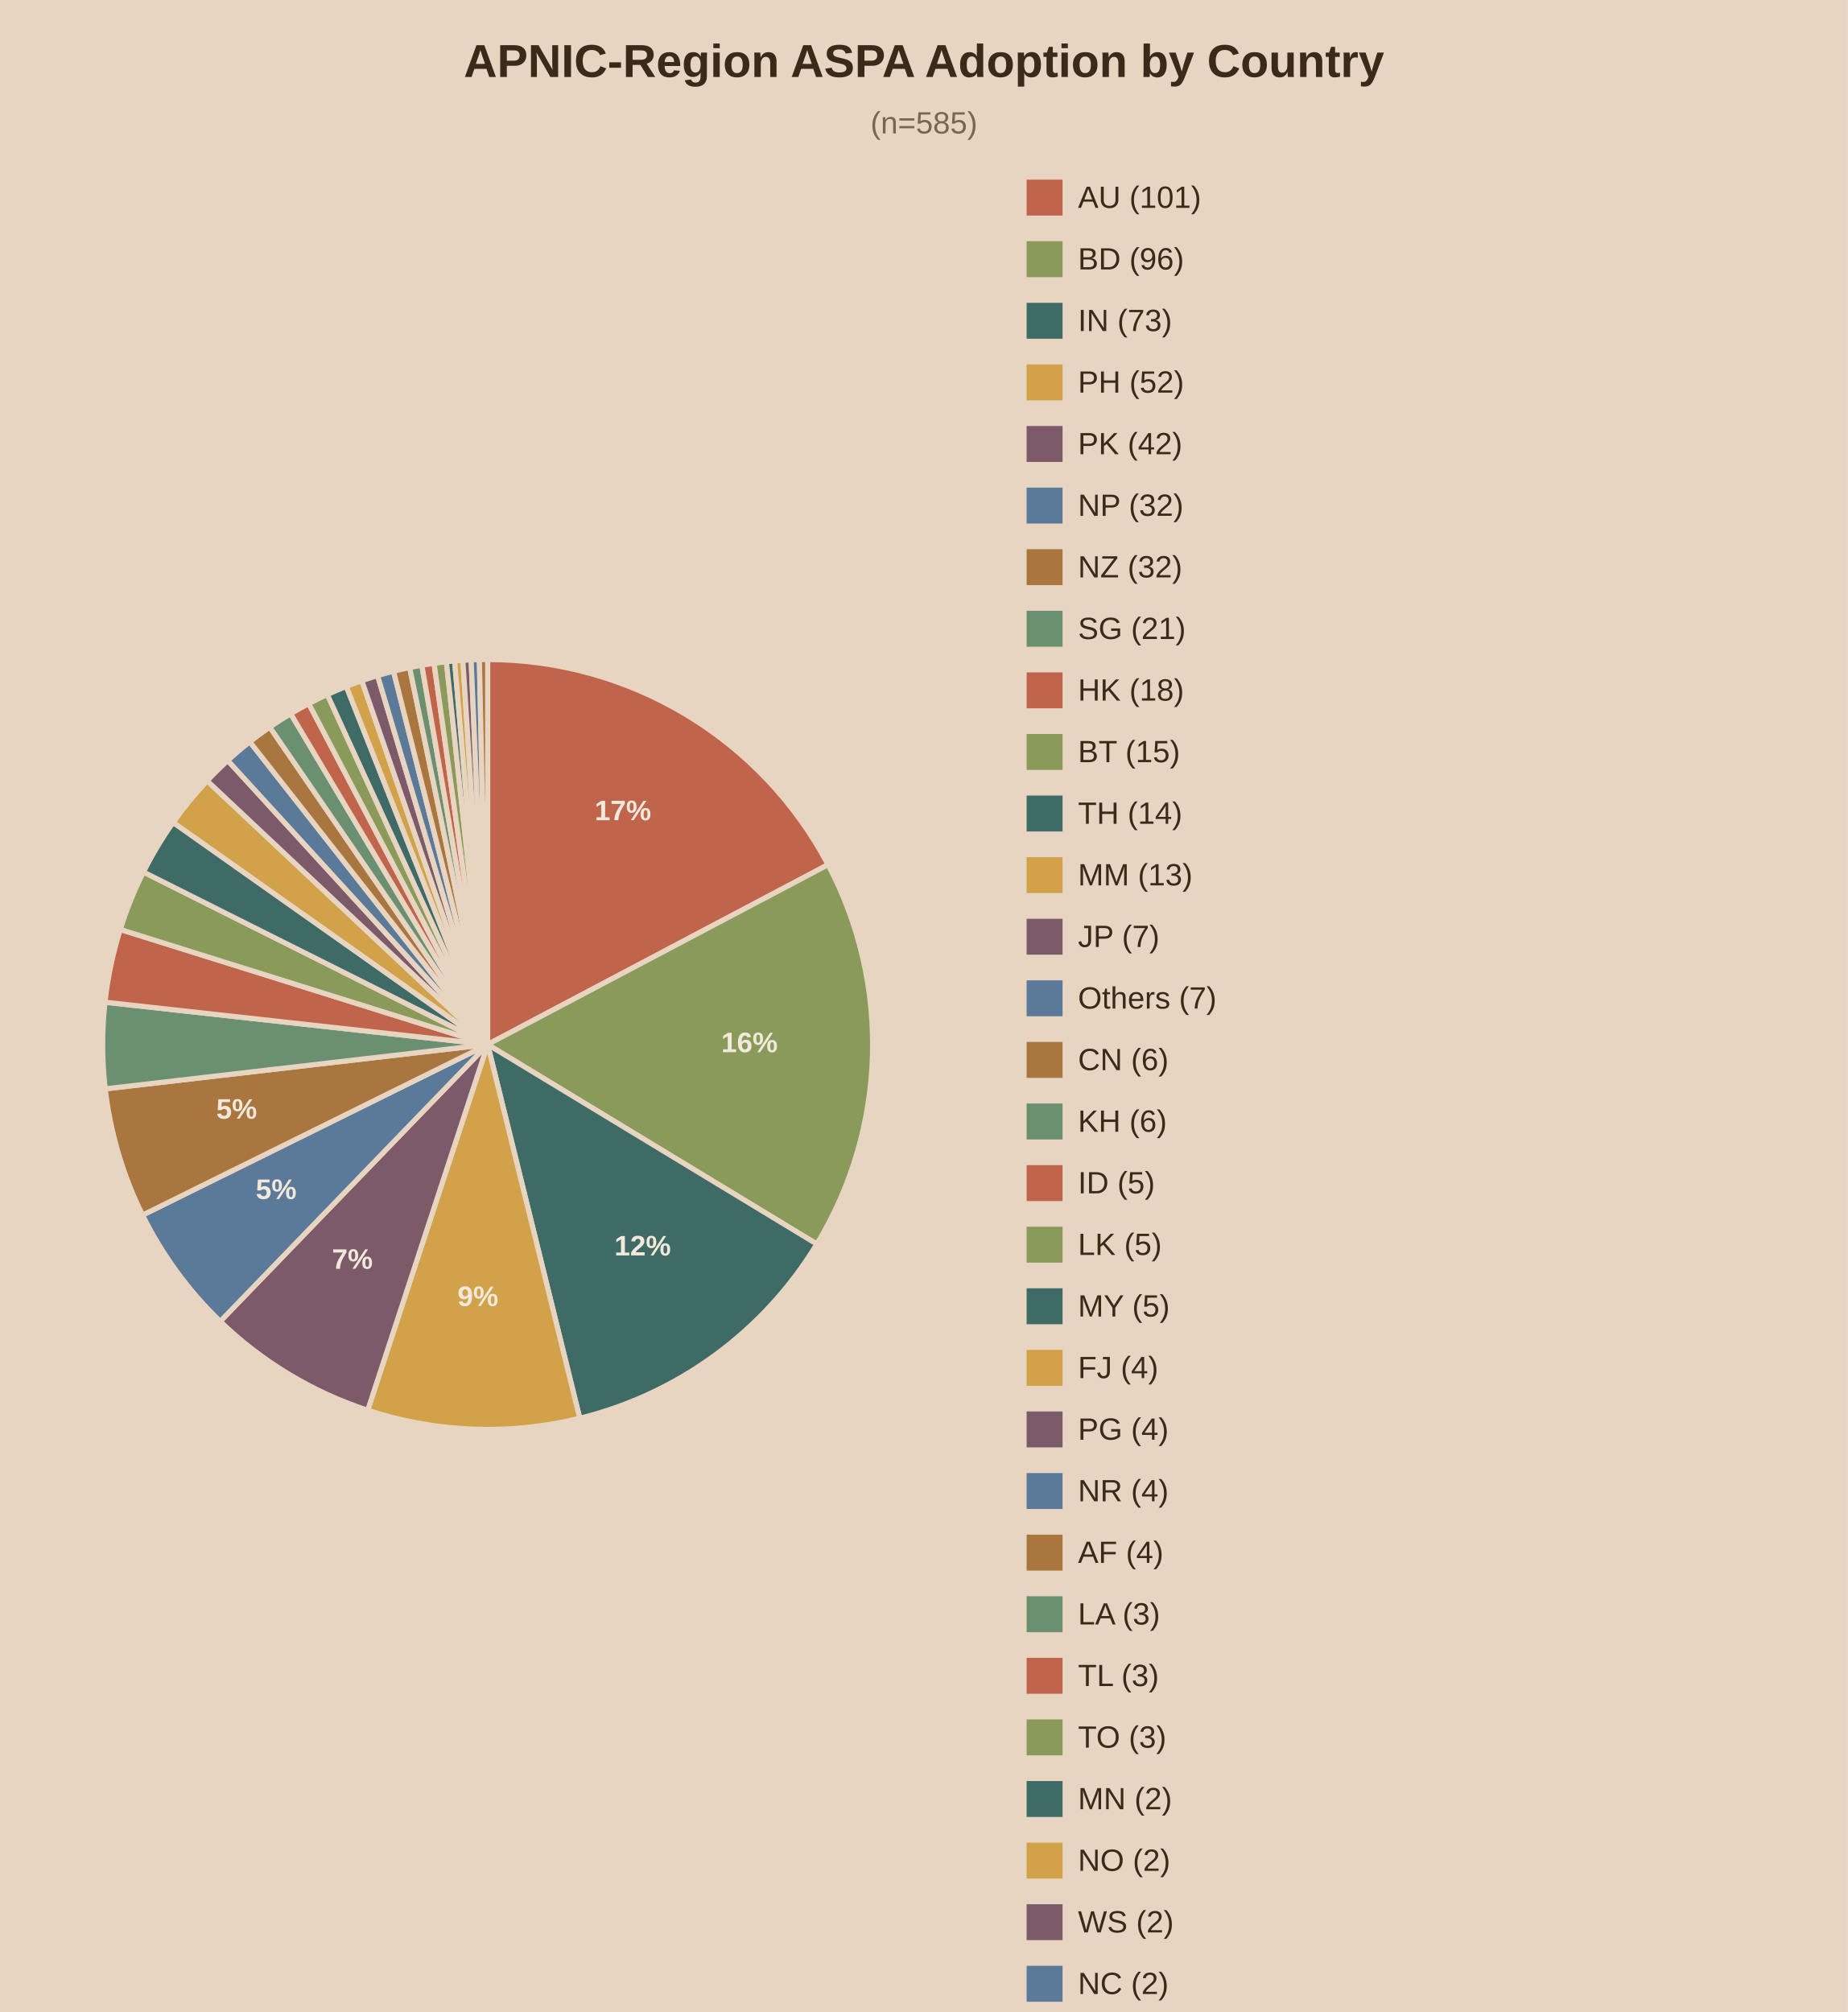
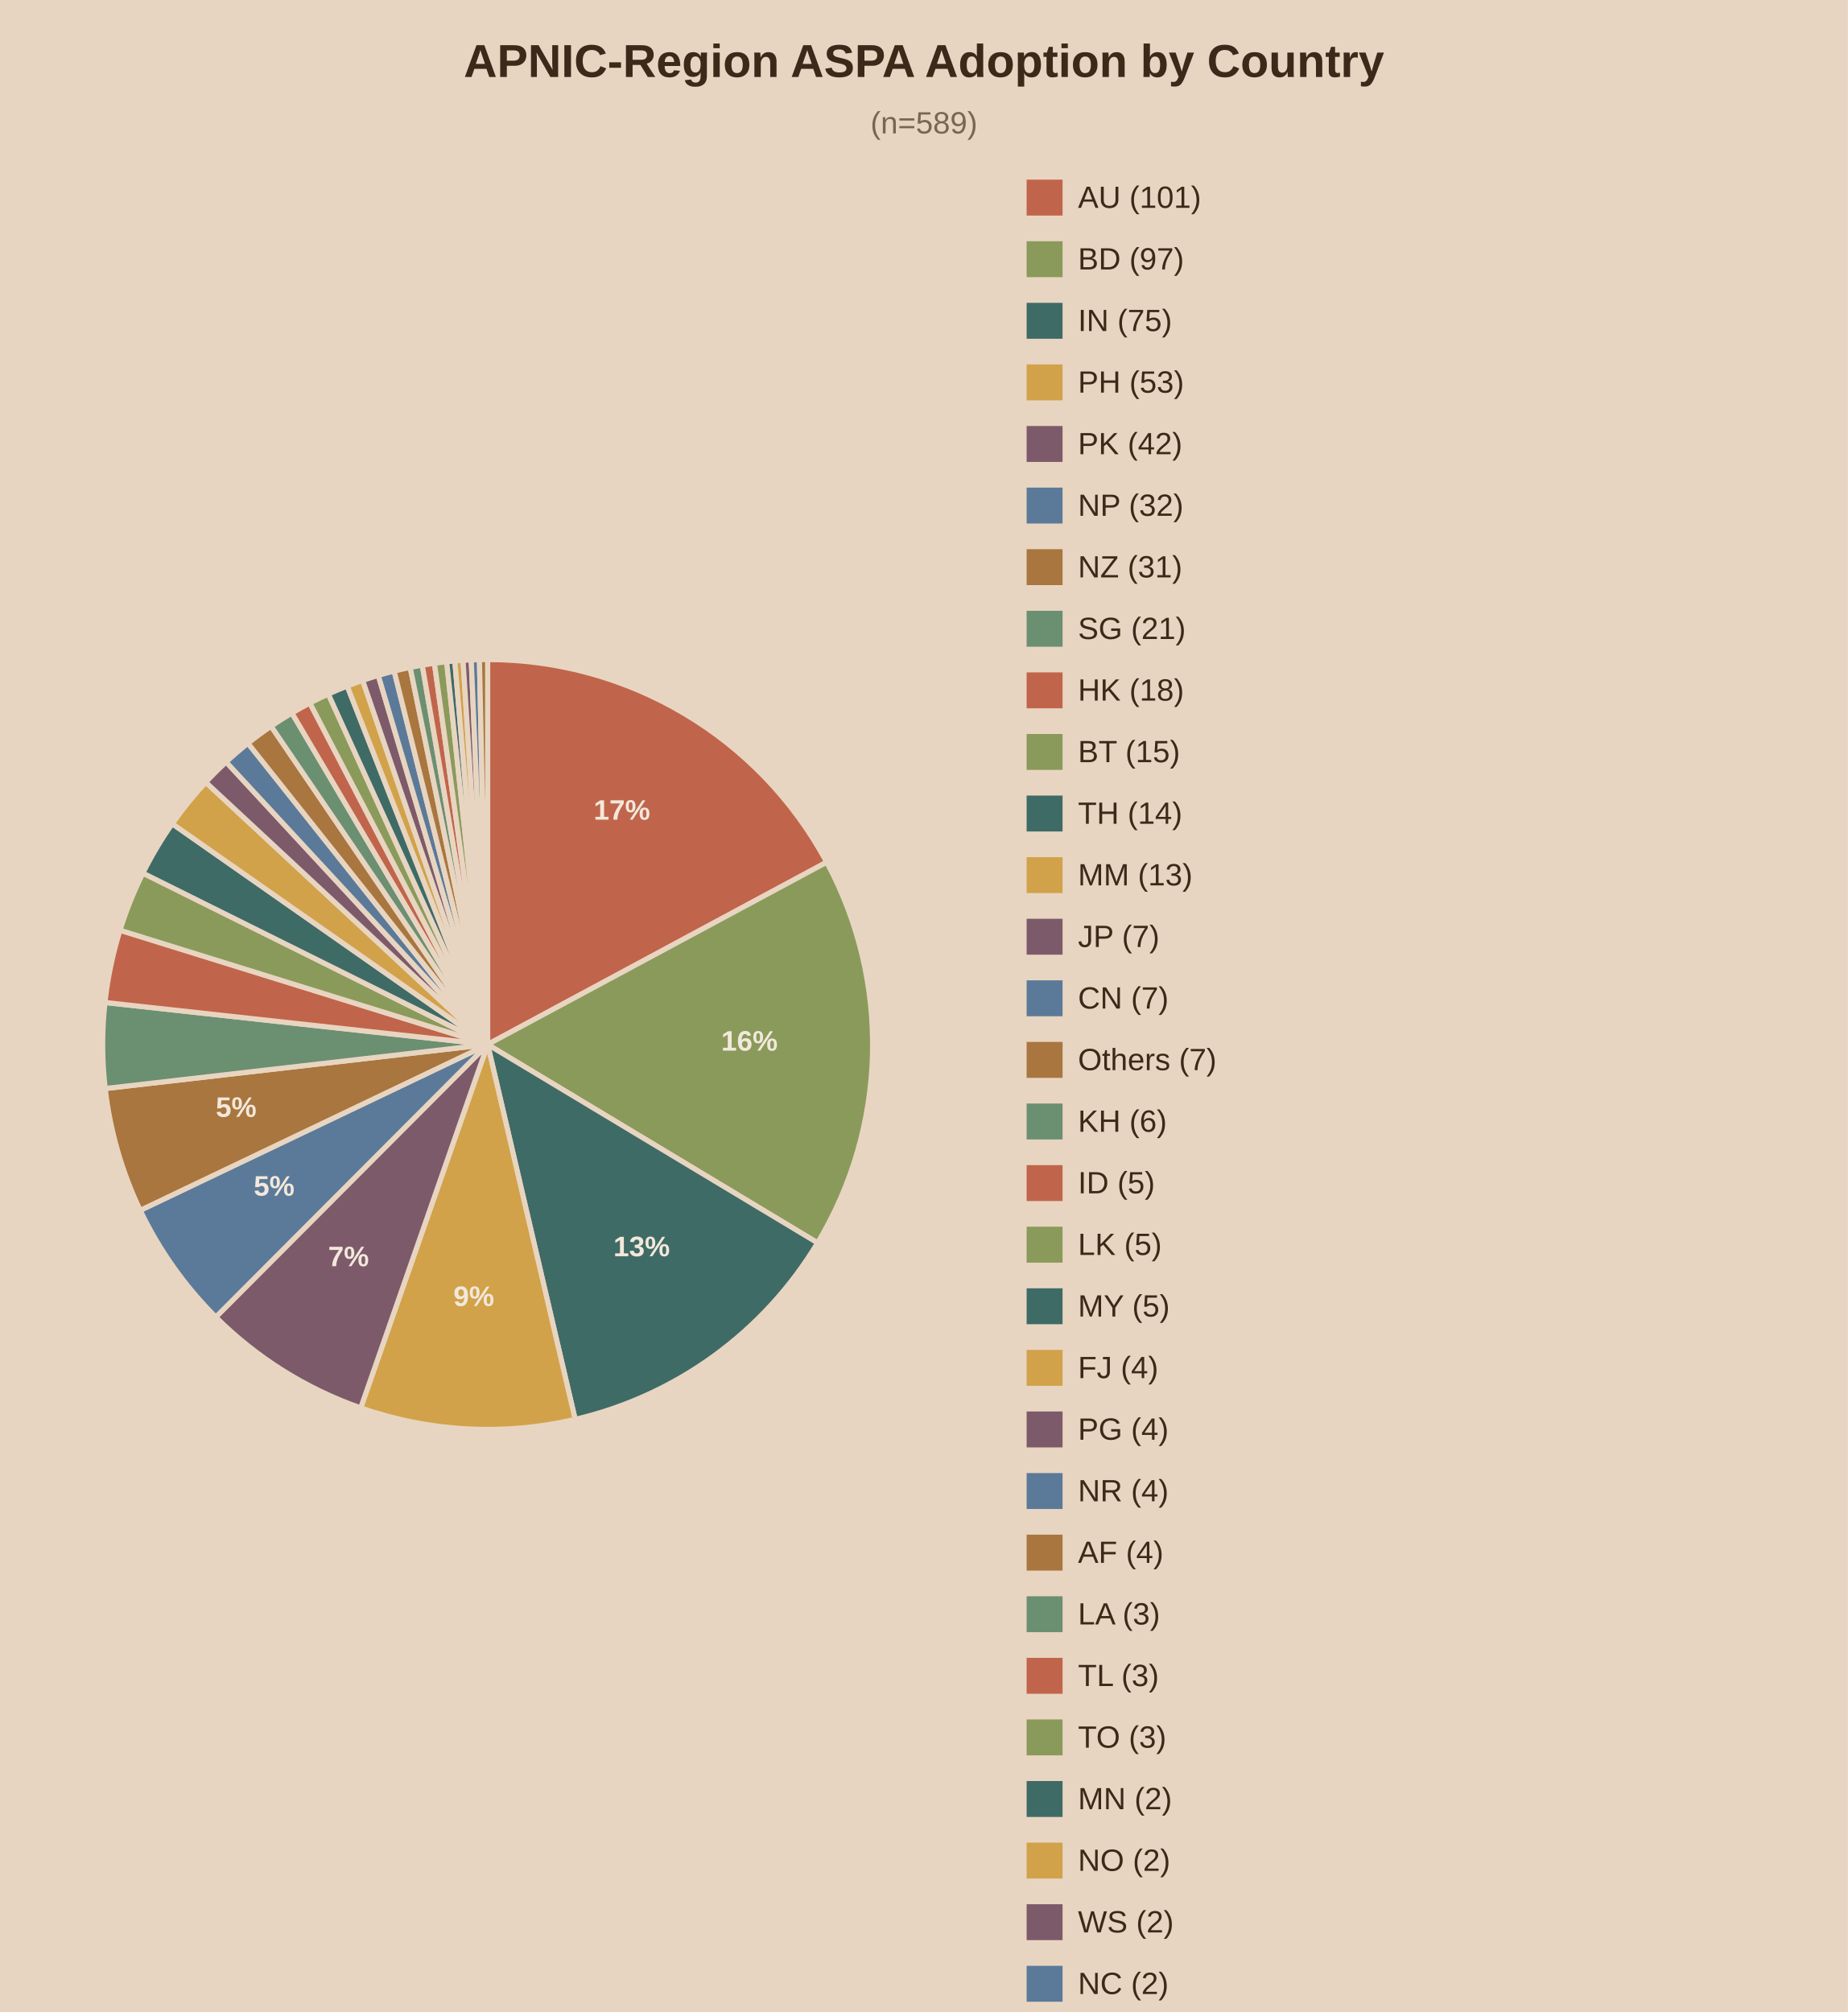
<svg xmlns="http://www.w3.org/2000/svg" viewBox="0 0 720 784">
  <rect width="720" height="784" fill="#e8d5c1" />
  <text x="360.0" y="30" text-anchor="middle" font-family="Arial" font-size="18" font-weight="bold" fill="#3b2a1a">APNIC-Region ASPA Adoption by Country</text>
-   <text x="360.0" y="52" text-anchor="middle" font-family="Arial" font-size="12" fill="#7a6650">(n=585)</text>
-   <path d="M190,407.0 L190.00,257.00 A150,150 0 0,1 322.63,336.94 Z" fill="#c0654b" stroke="#e8d5c1" stroke-width="2" />
-   <text x="242.7" y="319.6" text-anchor="middle" font-family="Arial" font-size="11" font-weight="bold" fill="#f2e8db">17%</text>
-   <path d="M190,407.0 L322.63,336.94 A150,150 0 0,1 318.26,484.77 Z" fill="#8a9a5b" stroke="#e8d5c1" stroke-width="2" />
-   <text x="292.0" y="410.0" text-anchor="middle" font-family="Arial" font-size="11" font-weight="bold" fill="#f2e8db">16%</text>
-   <path d="M190,407.0 L318.26,484.77 A150,150 0 0,1 225.90,552.64 Z" fill="#3f6b66" stroke="#e8d5c1" stroke-width="2" />
-   <text x="250.4" y="489.2" text-anchor="middle" font-family="Arial" font-size="11" font-weight="bold" fill="#f2e8db">12%</text>
-   <path d="M190,407.0 L225.90,552.64 A150,150 0 0,1 143.26,549.53 Z" fill="#d1a24a" stroke="#e8d5c1" stroke-width="2" />
-   <text x="186.2" y="508.9" text-anchor="middle" font-family="Arial" font-size="11" font-weight="bold" fill="#f2e8db">9%</text>
-   <path d="M190,407.0 L143.26,549.53 A150,150 0 0,1 85.80,514.90 Z" fill="#7d5a6a" stroke="#e8d5c1" stroke-width="2" />
-   <text x="137.3" y="494.4" text-anchor="middle" font-family="Arial" font-size="11" font-weight="bold" fill="#f2e8db">7%</text>
-   <path d="M190,407.0 L85.80,514.90 A150,150 0 0,1 55.54,473.48 Z" fill="#5b7a99" stroke="#e8d5c1" stroke-width="2" />
-   <text x="107.6" y="467.2" text-anchor="middle" font-family="Arial" font-size="11" font-weight="bold" fill="#f2e8db">5%</text>
-   <path d="M190,407.0 L55.54,473.48 A150,150 0 0,1 41.00,424.28 Z" fill="#a8763e" stroke="#e8d5c1" stroke-width="2" />
-   <text x="92.2" y="435.9" text-anchor="middle" font-family="Arial" font-size="11" font-weight="bold" fill="#f2e8db">5%</text>
-   <path d="M190,407.0 L41.00,424.28 A150,150 0 0,1 40.91,390.52 Z" fill="#6b8f71" stroke="#e8d5c1" stroke-width="2" />
-   <path d="M190,407.0 L40.91,390.52 A150,150 0 0,1 46.85,362.18 Z" fill="#c0654b" stroke="#e8d5c1" stroke-width="2" />
-   <path d="M190,407.0 L46.85,362.18 A150,150 0 0,1 55.89,339.80 Z" fill="#8a9a5b" stroke="#e8d5c1" stroke-width="2" />
-   <path d="M190,407.0 L55.89,339.80 A150,150 0 0,1 67.47,320.47 Z" fill="#3f6b66" stroke="#e8d5c1" stroke-width="2" />
-   <path d="M190,407.0 L67.47,320.47 A150,150 0 0,1 80.71,304.26 Z" fill="#d1a24a" stroke="#e8d5c1" stroke-width="2" />
-   <path d="M190,407.0 L80.71,304.26 A150,150 0 0,1 88.74,296.34 Z" fill="#7d5a6a" stroke="#e8d5c1" stroke-width="2" />
-   <path d="M190,407.0 L88.74,296.34 A150,150 0 0,1 97.33,289.05 Z" fill="#5b7a99" stroke="#e8d5c1" stroke-width="2" />
-   <path d="M190,407.0 L97.33,289.05 A150,150 0 0,1 105.12,283.32 Z" fill="#a8763e" stroke="#e8d5c1" stroke-width="2" />
-   <path d="M190,407.0 L105.12,283.32 A150,150 0 0,1 113.26,278.11 Z" fill="#6b8f71" stroke="#e8d5c1" stroke-width="2" />
-   <path d="M190,407.0 L113.26,278.11 A150,150 0 0,1 120.29,274.18 Z" fill="#c0654b" stroke="#e8d5c1" stroke-width="2" />
-   <path d="M190,407.0 L120.29,274.18 A150,150 0 0,1 127.52,270.63 Z" fill="#8a9a5b" stroke="#e8d5c1" stroke-width="2" />
-   <path d="M190,407.0 L127.52,270.63 A150,150 0 0,1 134.93,267.47 Z" fill="#3f6b66" stroke="#e8d5c1" stroke-width="2" />
-   <path d="M190,407.0 L134.93,267.47 A150,150 0 0,1 140.97,265.24 Z" fill="#d1a24a" stroke="#e8d5c1" stroke-width="2" />
-   <path d="M190,407.0 L140.97,265.24 A150,150 0 0,1 147.11,263.26 Z" fill="#7d5a6a" stroke="#e8d5c1" stroke-width="2" />
-   <path d="M190,407.0 L147.11,263.26 A150,150 0 0,1 153.32,261.55 Z" fill="#5b7a99" stroke="#e8d5c1" stroke-width="2" />
-   <path d="M190,407.0 L153.32,261.55 A150,150 0 0,1 159.60,260.11 Z" fill="#a8763e" stroke="#e8d5c1" stroke-width="2" />
-   <path d="M190,407.0 L159.60,260.11 A150,150 0 0,1 164.35,259.21 Z" fill="#6b8f71" stroke="#e8d5c1" stroke-width="2" />
-   <path d="M190,407.0 L164.35,259.21 A150,150 0 0,1 169.12,258.46 Z" fill="#c0654b" stroke="#e8d5c1" stroke-width="2" />
-   <path d="M190,407.0 L169.12,258.46 A150,150 0 0,1 173.92,257.86 Z" fill="#8a9a5b" stroke="#e8d5c1" stroke-width="2" />
-   <path d="M190,407.0 L173.92,257.86 A150,150 0 0,1 177.13,257.55 Z" fill="#3f6b66" stroke="#e8d5c1" stroke-width="2" />
-   <path d="M190,407.0 L177.13,257.55 A150,150 0 0,1 180.34,257.31 Z" fill="#d1a24a" stroke="#e8d5c1" stroke-width="2" />
-   <path d="M190,407.0 L180.34,257.31 A150,150 0 0,1 183.56,257.14 Z" fill="#7d5a6a" stroke="#e8d5c1" stroke-width="2" />
-   <path d="M190,407.0 L183.56,257.14 A150,150 0 0,1 186.78,257.03 Z" fill="#5b7a99" stroke="#e8d5c1" stroke-width="2" />
-   <path d="M190,407.0 L186.78,257.03 A150,150 0 0,1 190.00,257.00 Z" fill="#a8763e" stroke="#e8d5c1" stroke-width="2" />
+   <text x="360.0" y="52" text-anchor="middle" font-family="Arial" font-size="12" fill="#7a6650">(n=589)</text>
+   <path d="M190,407.0 L190.00,257.00 A150,150 0 0,1 322.11,335.96 Z" fill="#c0654b" stroke="#e8d5c1" stroke-width="2" />
+   <text x="242.3" y="319.4" text-anchor="middle" font-family="Arial" font-size="11" font-weight="bold" fill="#f2e8db">17%</text>
+   <path d="M190,407.0 L322.11,335.96 A150,150 0 0,1 318.55,484.30 Z" fill="#8a9a5b" stroke="#e8d5c1" stroke-width="2" />
+   <text x="292.0" y="409.4" text-anchor="middle" font-family="Arial" font-size="11" font-weight="bold" fill="#f2e8db">16%</text>
+   <path d="M190,407.0 L318.55,484.30 A150,150 0 0,1 224.10,553.07 Z" fill="#3f6b66" stroke="#e8d5c1" stroke-width="2" />
+   <text x="250.0" y="489.5" text-anchor="middle" font-family="Arial" font-size="11" font-weight="bold" fill="#f2e8db">13%</text>
+   <path d="M190,407.0 L224.10,553.07 A150,150 0 0,1 140.54,548.61 Z" fill="#d1a24a" stroke="#e8d5c1" stroke-width="2" />
+   <text x="184.6" y="508.9" text-anchor="middle" font-family="Arial" font-size="11" font-weight="bold" fill="#f2e8db">9%</text>
+   <path d="M190,407.0 L140.54,548.61 A150,150 0 0,1 84.08,513.21 Z" fill="#7d5a6a" stroke="#e8d5c1" stroke-width="2" />
+   <text x="135.8" y="493.4" text-anchor="middle" font-family="Arial" font-size="11" font-weight="bold" fill="#f2e8db">7%</text>
+   <path d="M190,407.0 L84.08,513.21 A150,150 0 0,1 54.63,471.62 Z" fill="#5b7a99" stroke="#e8d5c1" stroke-width="2" />
+   <text x="106.8" y="465.9" text-anchor="middle" font-family="Arial" font-size="11" font-weight="bold" fill="#f2e8db">5%</text>
+   <path d="M190,407.0 L54.63,471.62 A150,150 0 0,1 40.99,424.16 Z" fill="#a8763e" stroke="#e8d5c1" stroke-width="2" />
+   <text x="92.0" y="435.2" text-anchor="middle" font-family="Arial" font-size="11" font-weight="bold" fill="#f2e8db">5%</text>
+   <path d="M190,407.0 L40.99,424.16 A150,150 0 0,1 40.90,390.63 Z" fill="#6b8f71" stroke="#e8d5c1" stroke-width="2" />
+   <path d="M190,407.0 L40.90,390.63 A150,150 0 0,1 46.76,362.48 Z" fill="#c0654b" stroke="#e8d5c1" stroke-width="2" />
+   <path d="M190,407.0 L46.76,362.48 A150,150 0 0,1 55.68,340.22 Z" fill="#8a9a5b" stroke="#e8d5c1" stroke-width="2" />
+   <path d="M190,407.0 L55.68,340.22 A150,150 0 0,1 67.11,320.98 Z" fill="#3f6b66" stroke="#e8d5c1" stroke-width="2" />
+   <path d="M190,407.0 L67.11,320.98 A150,150 0 0,1 80.18,304.82 Z" fill="#d1a24a" stroke="#e8d5c1" stroke-width="2" />
+   <path d="M190,407.0 L80.18,304.82 A150,150 0 0,1 88.11,296.91 Z" fill="#7d5a6a" stroke="#e8d5c1" stroke-width="2" />
+   <path d="M190,407.0 L88.11,296.91 A150,150 0 0,1 96.61,289.62 Z" fill="#5b7a99" stroke="#e8d5c1" stroke-width="2" />
+   <path d="M190,407.0 L96.61,289.62 A150,150 0 0,1 105.63,282.98 Z" fill="#a8763e" stroke="#e8d5c1" stroke-width="2" />
+   <path d="M190,407.0 L105.63,282.98 A150,150 0 0,1 113.73,277.84 Z" fill="#6b8f71" stroke="#e8d5c1" stroke-width="2" />
+   <path d="M190,407.0 L113.73,277.84 A150,150 0 0,1 120.73,273.95 Z" fill="#c0654b" stroke="#e8d5c1" stroke-width="2" />
+   <path d="M190,407.0 L120.73,273.95 A150,150 0 0,1 127.92,270.45 Z" fill="#8a9a5b" stroke="#e8d5c1" stroke-width="2" />
+   <path d="M190,407.0 L127.92,270.45 A150,150 0 0,1 135.29,267.33 Z" fill="#3f6b66" stroke="#e8d5c1" stroke-width="2" />
+   <path d="M190,407.0 L135.29,267.33 A150,150 0 0,1 141.30,265.13 Z" fill="#d1a24a" stroke="#e8d5c1" stroke-width="2" />
+   <path d="M190,407.0 L141.30,265.13 A150,150 0 0,1 147.39,263.18 Z" fill="#7d5a6a" stroke="#e8d5c1" stroke-width="2" />
+   <path d="M190,407.0 L147.39,263.18 A150,150 0 0,1 153.57,261.49 Z" fill="#5b7a99" stroke="#e8d5c1" stroke-width="2" />
+   <path d="M190,407.0 L153.57,261.49 A150,150 0 0,1 159.81,260.07 Z" fill="#a8763e" stroke="#e8d5c1" stroke-width="2" />
+   <path d="M190,407.0 L159.81,260.07 A150,150 0 0,1 164.52,259.18 Z" fill="#6b8f71" stroke="#e8d5c1" stroke-width="2" />
+   <path d="M190,407.0 L164.52,259.18 A150,150 0 0,1 169.26,258.44 Z" fill="#c0654b" stroke="#e8d5c1" stroke-width="2" />
+   <path d="M190,407.0 L169.26,258.44 A150,150 0 0,1 174.03,257.85 Z" fill="#8a9a5b" stroke="#e8d5c1" stroke-width="2" />
+   <path d="M190,407.0 L174.03,257.85 A150,150 0 0,1 177.21,257.55 Z" fill="#3f6b66" stroke="#e8d5c1" stroke-width="2" />
+   <path d="M190,407.0 L177.21,257.55 A150,150 0 0,1 180.41,257.31 Z" fill="#d1a24a" stroke="#e8d5c1" stroke-width="2" />
+   <path d="M190,407.0 L180.41,257.31 A150,150 0 0,1 183.60,257.14 Z" fill="#7d5a6a" stroke="#e8d5c1" stroke-width="2" />
+   <path d="M190,407.0 L183.60,257.14 A150,150 0 0,1 186.80,257.03 Z" fill="#5b7a99" stroke="#e8d5c1" stroke-width="2" />
+   <path d="M190,407.0 L186.80,257.03 A150,150 0 0,1 190.00,257.00 Z" fill="#a8763e" stroke="#e8d5c1" stroke-width="2" />
  <rect x="400" y="70" width="14" height="14" fill="#c0654b" />
  <text x="420" y="81" font-family="Arial" font-size="12" fill="#3b2a1a">AU (101)</text>
  <rect x="400" y="94" width="14" height="14" fill="#8a9a5b" />
-   <text x="420" y="105" font-family="Arial" font-size="12" fill="#3b2a1a">BD (96)</text>
+   <text x="420" y="105" font-family="Arial" font-size="12" fill="#3b2a1a">BD (97)</text>
  <rect x="400" y="118" width="14" height="14" fill="#3f6b66" />
-   <text x="420" y="129" font-family="Arial" font-size="12" fill="#3b2a1a">IN (73)</text>
+   <text x="420" y="129" font-family="Arial" font-size="12" fill="#3b2a1a">IN (75)</text>
  <rect x="400" y="142" width="14" height="14" fill="#d1a24a" />
-   <text x="420" y="153" font-family="Arial" font-size="12" fill="#3b2a1a">PH (52)</text>
+   <text x="420" y="153" font-family="Arial" font-size="12" fill="#3b2a1a">PH (53)</text>
  <rect x="400" y="166" width="14" height="14" fill="#7d5a6a" />
  <text x="420" y="177" font-family="Arial" font-size="12" fill="#3b2a1a">PK (42)</text>
  <rect x="400" y="190" width="14" height="14" fill="#5b7a99" />
  <text x="420" y="201" font-family="Arial" font-size="12" fill="#3b2a1a">NP (32)</text>
  <rect x="400" y="214" width="14" height="14" fill="#a8763e" />
-   <text x="420" y="225" font-family="Arial" font-size="12" fill="#3b2a1a">NZ (32)</text>
+   <text x="420" y="225" font-family="Arial" font-size="12" fill="#3b2a1a">NZ (31)</text>
  <rect x="400" y="238" width="14" height="14" fill="#6b8f71" />
  <text x="420" y="249" font-family="Arial" font-size="12" fill="#3b2a1a">SG (21)</text>
  <rect x="400" y="262" width="14" height="14" fill="#c0654b" />
  <text x="420" y="273" font-family="Arial" font-size="12" fill="#3b2a1a">HK (18)</text>
  <rect x="400" y="286" width="14" height="14" fill="#8a9a5b" />
  <text x="420" y="297" font-family="Arial" font-size="12" fill="#3b2a1a">BT (15)</text>
  <rect x="400" y="310" width="14" height="14" fill="#3f6b66" />
  <text x="420" y="321" font-family="Arial" font-size="12" fill="#3b2a1a">TH (14)</text>
  <rect x="400" y="334" width="14" height="14" fill="#d1a24a" />
  <text x="420" y="345" font-family="Arial" font-size="12" fill="#3b2a1a">MM (13)</text>
  <rect x="400" y="358" width="14" height="14" fill="#7d5a6a" />
  <text x="420" y="369" font-family="Arial" font-size="12" fill="#3b2a1a">JP (7)</text>
  <rect x="400" y="382" width="14" height="14" fill="#5b7a99" />
-   <text x="420" y="393" font-family="Arial" font-size="12" fill="#3b2a1a">Others (7)</text>
+   <text x="420" y="393" font-family="Arial" font-size="12" fill="#3b2a1a">CN (7)</text>
  <rect x="400" y="406" width="14" height="14" fill="#a8763e" />
-   <text x="420" y="417" font-family="Arial" font-size="12" fill="#3b2a1a">CN (6)</text>
+   <text x="420" y="417" font-family="Arial" font-size="12" fill="#3b2a1a">Others (7)</text>
  <rect x="400" y="430" width="14" height="14" fill="#6b8f71" />
  <text x="420" y="441" font-family="Arial" font-size="12" fill="#3b2a1a">KH (6)</text>
  <rect x="400" y="454" width="14" height="14" fill="#c0654b" />
  <text x="420" y="465" font-family="Arial" font-size="12" fill="#3b2a1a">ID (5)</text>
  <rect x="400" y="478" width="14" height="14" fill="#8a9a5b" />
  <text x="420" y="489" font-family="Arial" font-size="12" fill="#3b2a1a">LK (5)</text>
  <rect x="400" y="502" width="14" height="14" fill="#3f6b66" />
  <text x="420" y="513" font-family="Arial" font-size="12" fill="#3b2a1a">MY (5)</text>
  <rect x="400" y="526" width="14" height="14" fill="#d1a24a" />
  <text x="420" y="537" font-family="Arial" font-size="12" fill="#3b2a1a">FJ (4)</text>
  <rect x="400" y="550" width="14" height="14" fill="#7d5a6a" />
  <text x="420" y="561" font-family="Arial" font-size="12" fill="#3b2a1a">PG (4)</text>
  <rect x="400" y="574" width="14" height="14" fill="#5b7a99" />
  <text x="420" y="585" font-family="Arial" font-size="12" fill="#3b2a1a">NR (4)</text>
  <rect x="400" y="598" width="14" height="14" fill="#a8763e" />
  <text x="420" y="609" font-family="Arial" font-size="12" fill="#3b2a1a">AF (4)</text>
  <rect x="400" y="622" width="14" height="14" fill="#6b8f71" />
  <text x="420" y="633" font-family="Arial" font-size="12" fill="#3b2a1a">LA (3)</text>
  <rect x="400" y="646" width="14" height="14" fill="#c0654b" />
  <text x="420" y="657" font-family="Arial" font-size="12" fill="#3b2a1a">TL (3)</text>
  <rect x="400" y="670" width="14" height="14" fill="#8a9a5b" />
  <text x="420" y="681" font-family="Arial" font-size="12" fill="#3b2a1a">TO (3)</text>
  <rect x="400" y="694" width="14" height="14" fill="#3f6b66" />
  <text x="420" y="705" font-family="Arial" font-size="12" fill="#3b2a1a">MN (2)</text>
  <rect x="400" y="718" width="14" height="14" fill="#d1a24a" />
  <text x="420" y="729" font-family="Arial" font-size="12" fill="#3b2a1a">NO (2)</text>
  <rect x="400" y="742" width="14" height="14" fill="#7d5a6a" />
  <text x="420" y="753" font-family="Arial" font-size="12" fill="#3b2a1a">WS (2)</text>
  <rect x="400" y="766" width="14" height="14" fill="#5b7a99" />
  <text x="420" y="777" font-family="Arial" font-size="12" fill="#3b2a1a">NC (2)</text>
  <rect x="400" y="790" width="14" height="14" fill="#a8763e" />
  <text x="420" y="801" font-family="Arial" font-size="12" fill="#3b2a1a">US (2)</text>
</svg>
